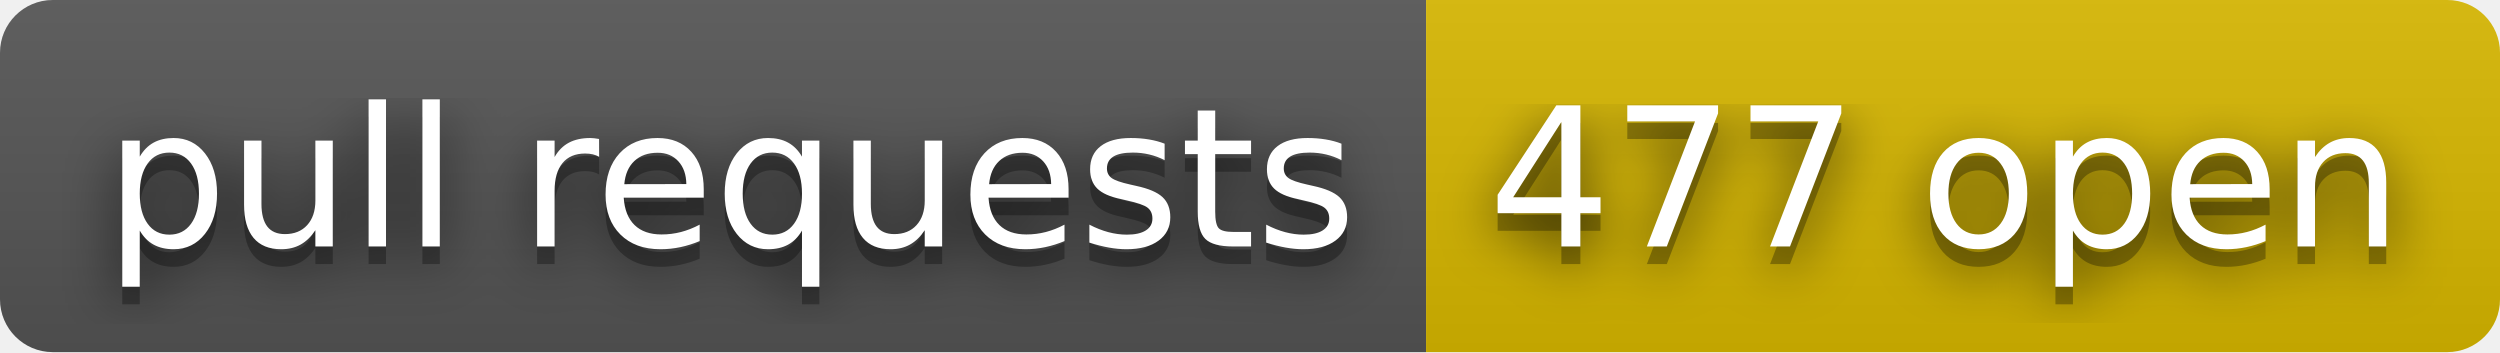
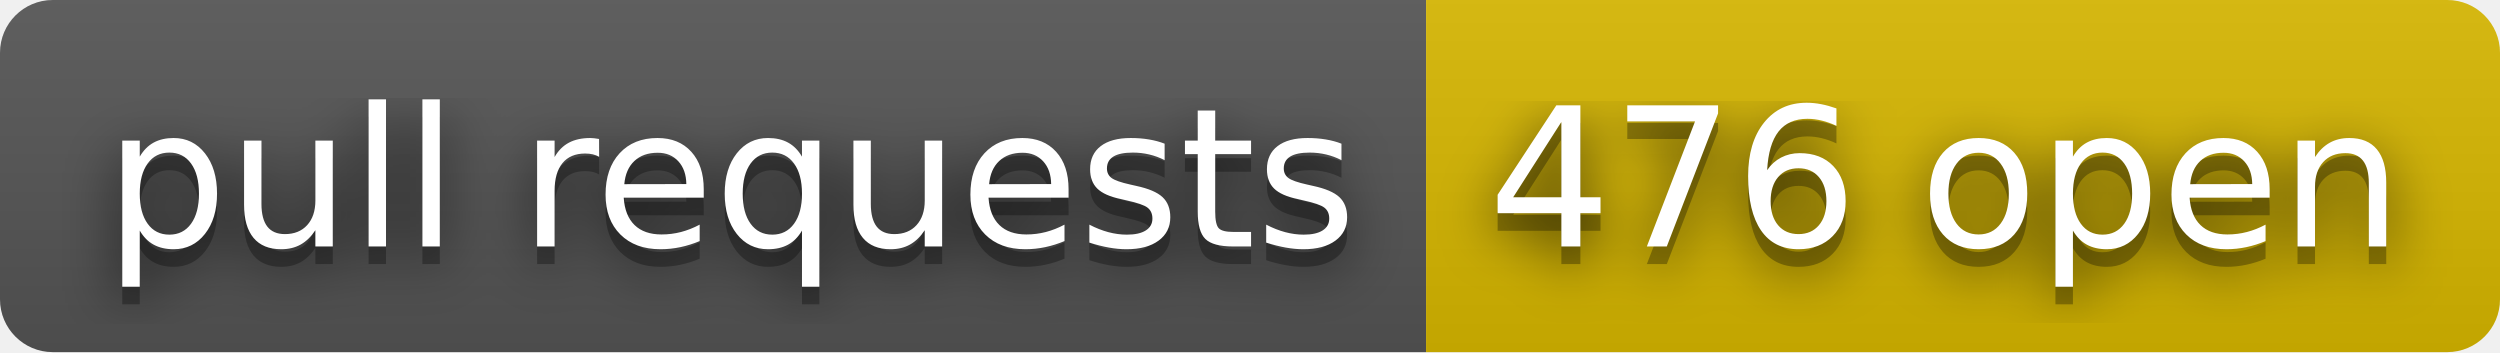
- <svg xmlns="http://www.w3.org/2000/svg" width="142" height="20" role="img" aria-label="pull requests: 477 open">
+ <svg xmlns="http://www.w3.org/2000/svg" width="142" height="20" role="img" aria-label="pull requests: 476 open">
  <filter id="blur">
    <feGaussianBlur stdDeviation="16" />
  </filter>
  <linearGradient id="s" x2="0" y2="100%">
    <stop offset="0" stop-color="#bbb" stop-opacity=".1" />
    <stop offset="1" stop-opacity=".1" />
  </linearGradient>
  <clipPath id="r">
    <rect width="142" height="20" rx="3" />
  </clipPath>
  <g clip-path="url(#r)">
    <rect width="81" height="20" fill="#555" />
    <rect x="81" width="61" height="20" fill="#d8b800" />
    <rect width="142" height="20" fill="url(#s)" />
  </g>
  <g fill="#fff" text-anchor="middle" font-family="Verdana,Geneva,DejaVu Sans,sans-serif" text-rendering="geometricPrecision" font-size="110">
    <g transform="scale(.1)">
      <g aria-hidden="true" fill="#010101">
        <text x="415" y="150" fill-opacity=".8" filter="url(#blur)" textLength="710">pull requests</text>
        <text x="415" y="150" fill-opacity=".3" textLength="710">pull requests</text>
      </g>
      <text x="415" y="140" textLength="710">pull requests</text>
    </g>
    <g transform="scale(.1)">
      <g aria-hidden="true" fill="#010101">
-         <text x="1105" y="150" fill-opacity=".8" filter="url(#blur)" textLength="510">477 open</text>
-         <text x="1105" y="150" fill-opacity=".3" textLength="510">477 open</text>
+         <text x="1105" y="150" fill-opacity=".8" filter="url(#blur)" textLength="510">476 open</text>
+         <text x="1105" y="150" fill-opacity=".3" textLength="510">476 open</text>
      </g>
-       <text x="1105" y="140" textLength="510">477 open</text>
+       <text x="1105" y="140" textLength="510">476 open</text>
    </g>
  </g>
</svg>
